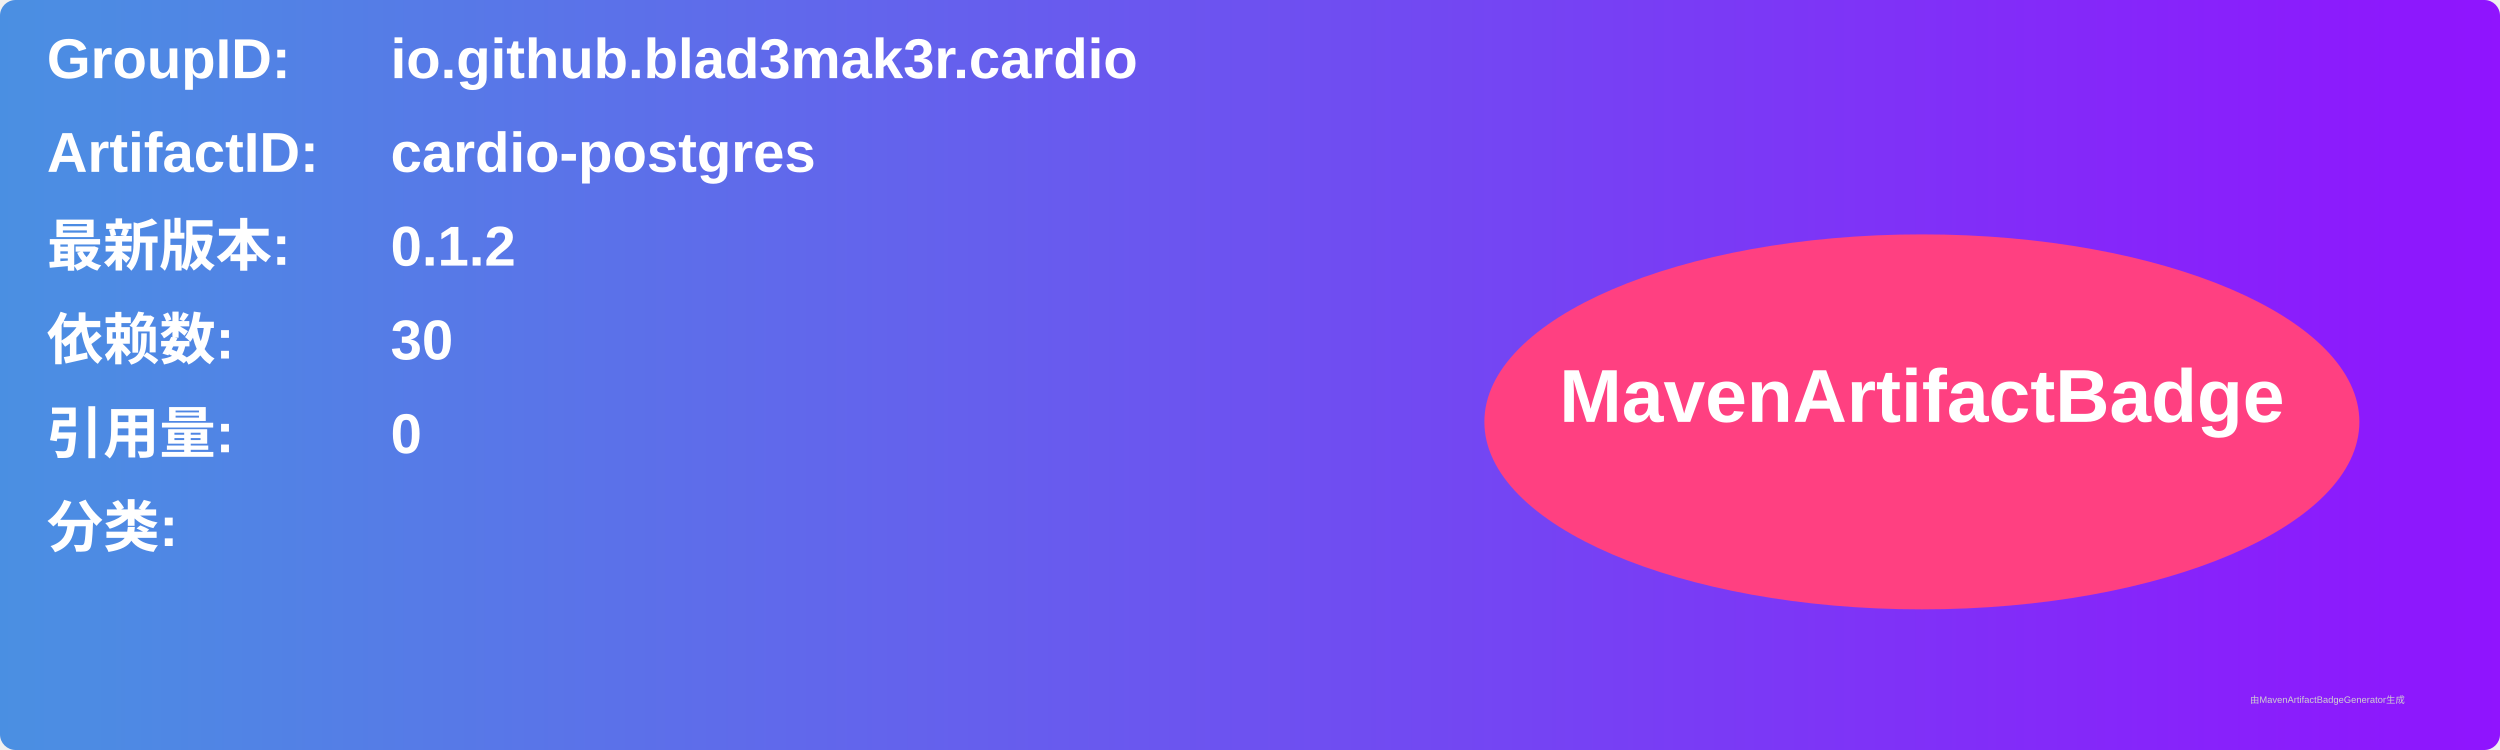
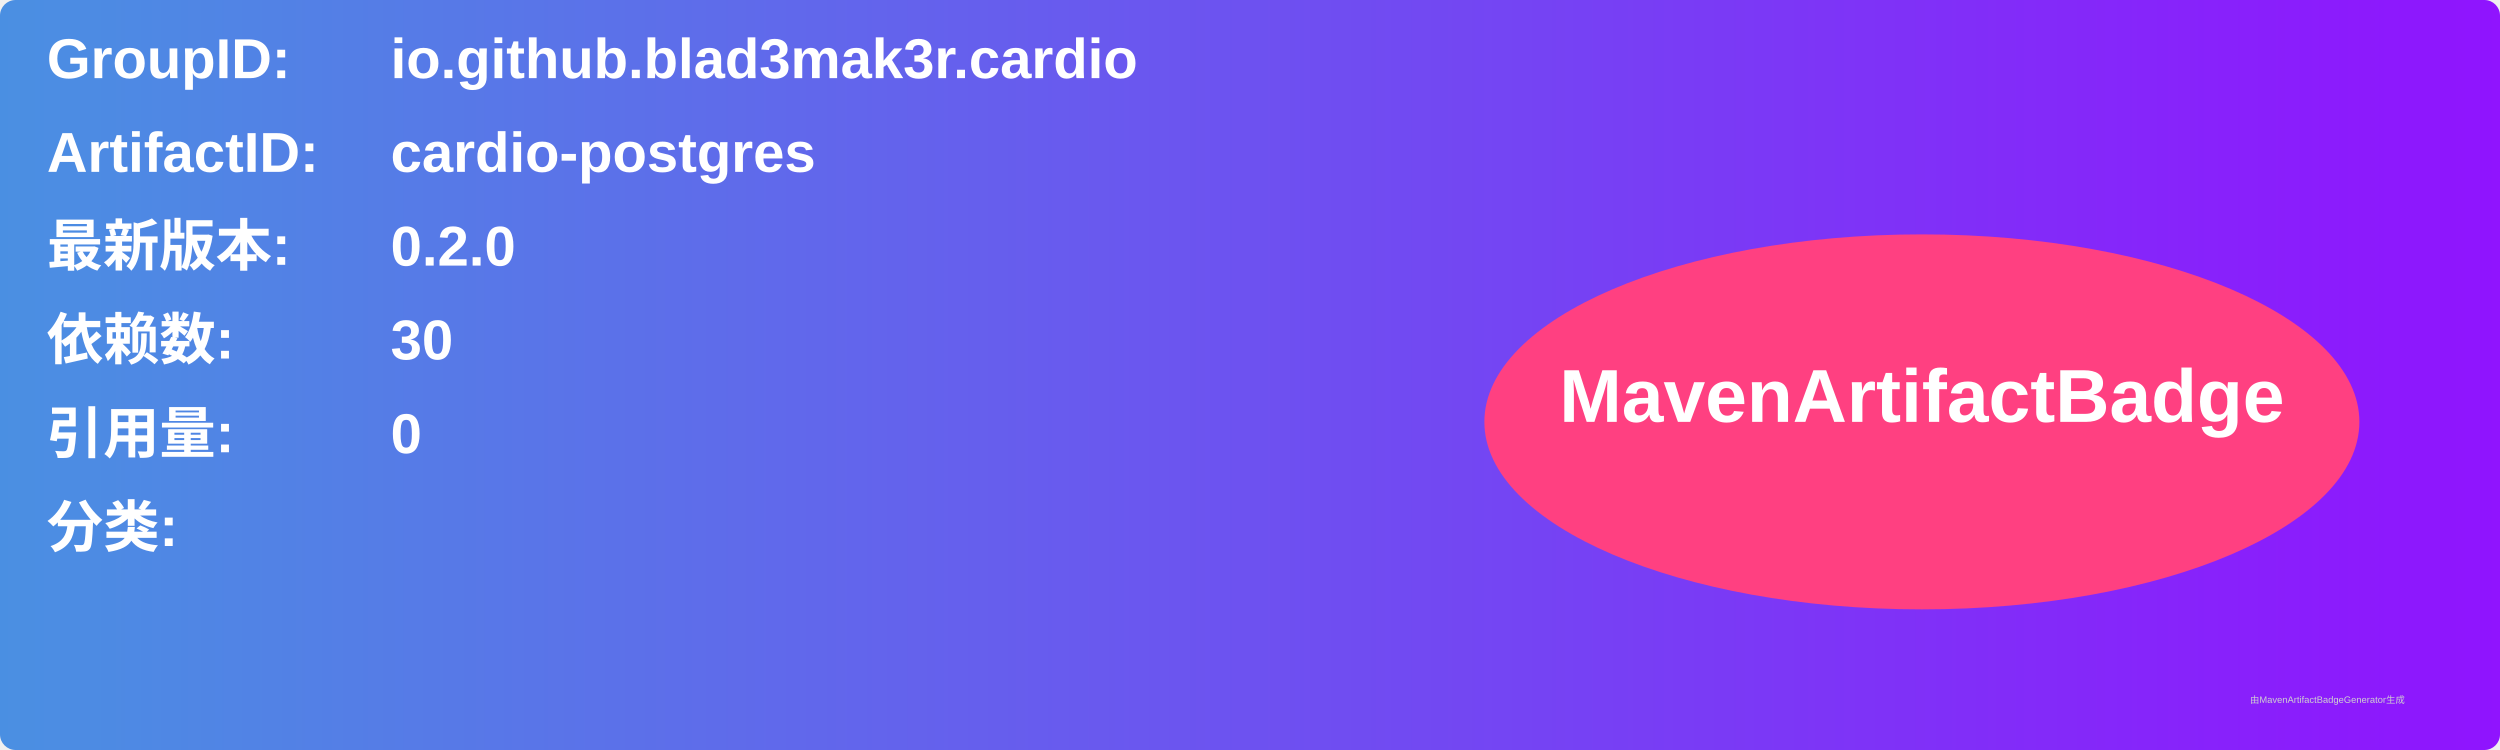
<svg xmlns="http://www.w3.org/2000/svg" width="800" height="240" viewBox="0 0 800 240">
  <linearGradient id="grad" x1="0%" y1="0%" x2="100%" y2="0%">
    <stop offset="0%" stop-color="#4a90e2" />
    <stop offset="100%" stop-color="#9013fe" />
  </linearGradient>
  <rect width="100%" height="100%" rx="5" ry="5" fill="url(#grad)" />
  <g transform="translate(15, 15)">
    <text x="0" y="10" font-family="Arial" font-size="18" fill="white" font-weight="bold" width="260">GroupID:</text>
    <text x="110" y="10" font-family="Arial" font-size="18" fill="white" font-weight="bold" width="460">io.github.blad3mak3r.cardio</text>
    <text x="0" y="40" font-family="Arial" font-size="18" fill="white" font-weight="bold" width="260">ArtifactID:</text>
    <text x="110" y="40" font-family="Arial" font-size="18" fill="white" font-weight="bold" width="460">cardio-postgres</text>
    <text x="0" y="70" font-family="Arial" font-size="18" fill="white" font-weight="bold">最新版本:</text>
    <text x="110" y="70" font-family="Arial" font-size="18" fill="white" font-weight="bold">
-       <tspan font-weight="bold">0.1.2</tspan>
+       <tspan font-weight="bold">0.2.0</tspan>
    </text>
    <text x="0" y="100" font-family="Arial" font-size="18" fill="white" font-weight="bold">依赖数: </text>
    <text x="110" y="100" font-family="Arial" font-size="18" fill="white">
      <tspan font-weight="bold">30</tspan>
    </text>
    <text x="0" y="130" font-family="Arial" font-size="18" fill="white" font-weight="bold">引用量: </text>
    <text x="110" y="130" font-family="Arial" font-size="18" fill="white">
      <tspan font-weight="bold">0</tspan>
    </text>
    <text x="0" y="160" font-family="Arial" font-size="18" fill="white" font-weight="bold">分类:</text>
    <text x="10" y="190" font-family="Arial" font-size="10" fill="white">
      <tspan font-weight="bold" />
    </text>
    <ellipse cx="600" cy="120" rx="140" ry="60" fill="#ff4081" />
    <text x="600" y="120" text-anchor="middle" font-family="Arial" font-size="24" fill="white" font-weight="bold">MavenArtifactBadge</text>
  </g>
  <text x="720" y="225" font-family="Arial" font-size="3" fill="#d0d0d0">由MavenArtifactBadgeGenerator生成</text>
</svg>
